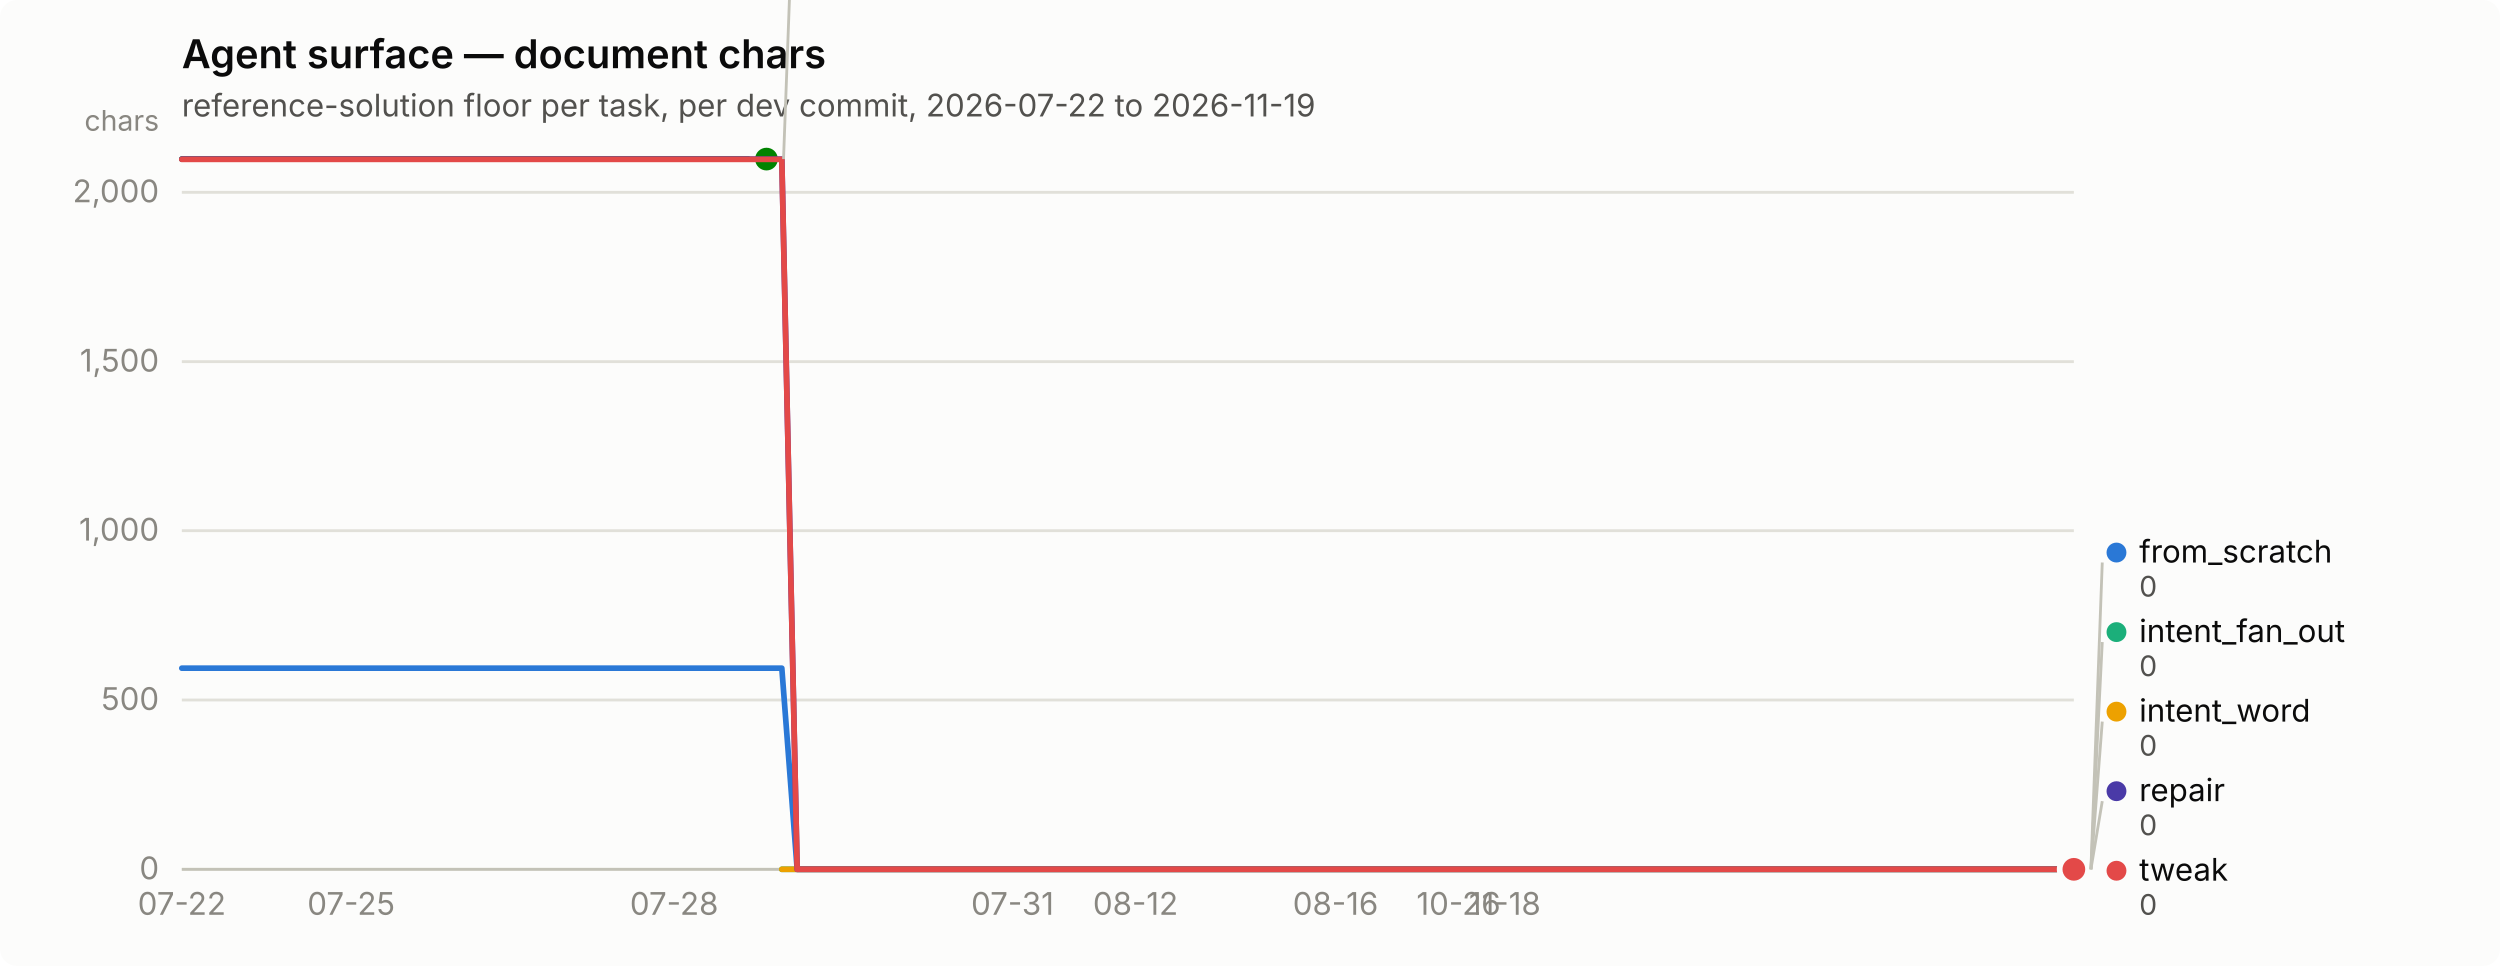
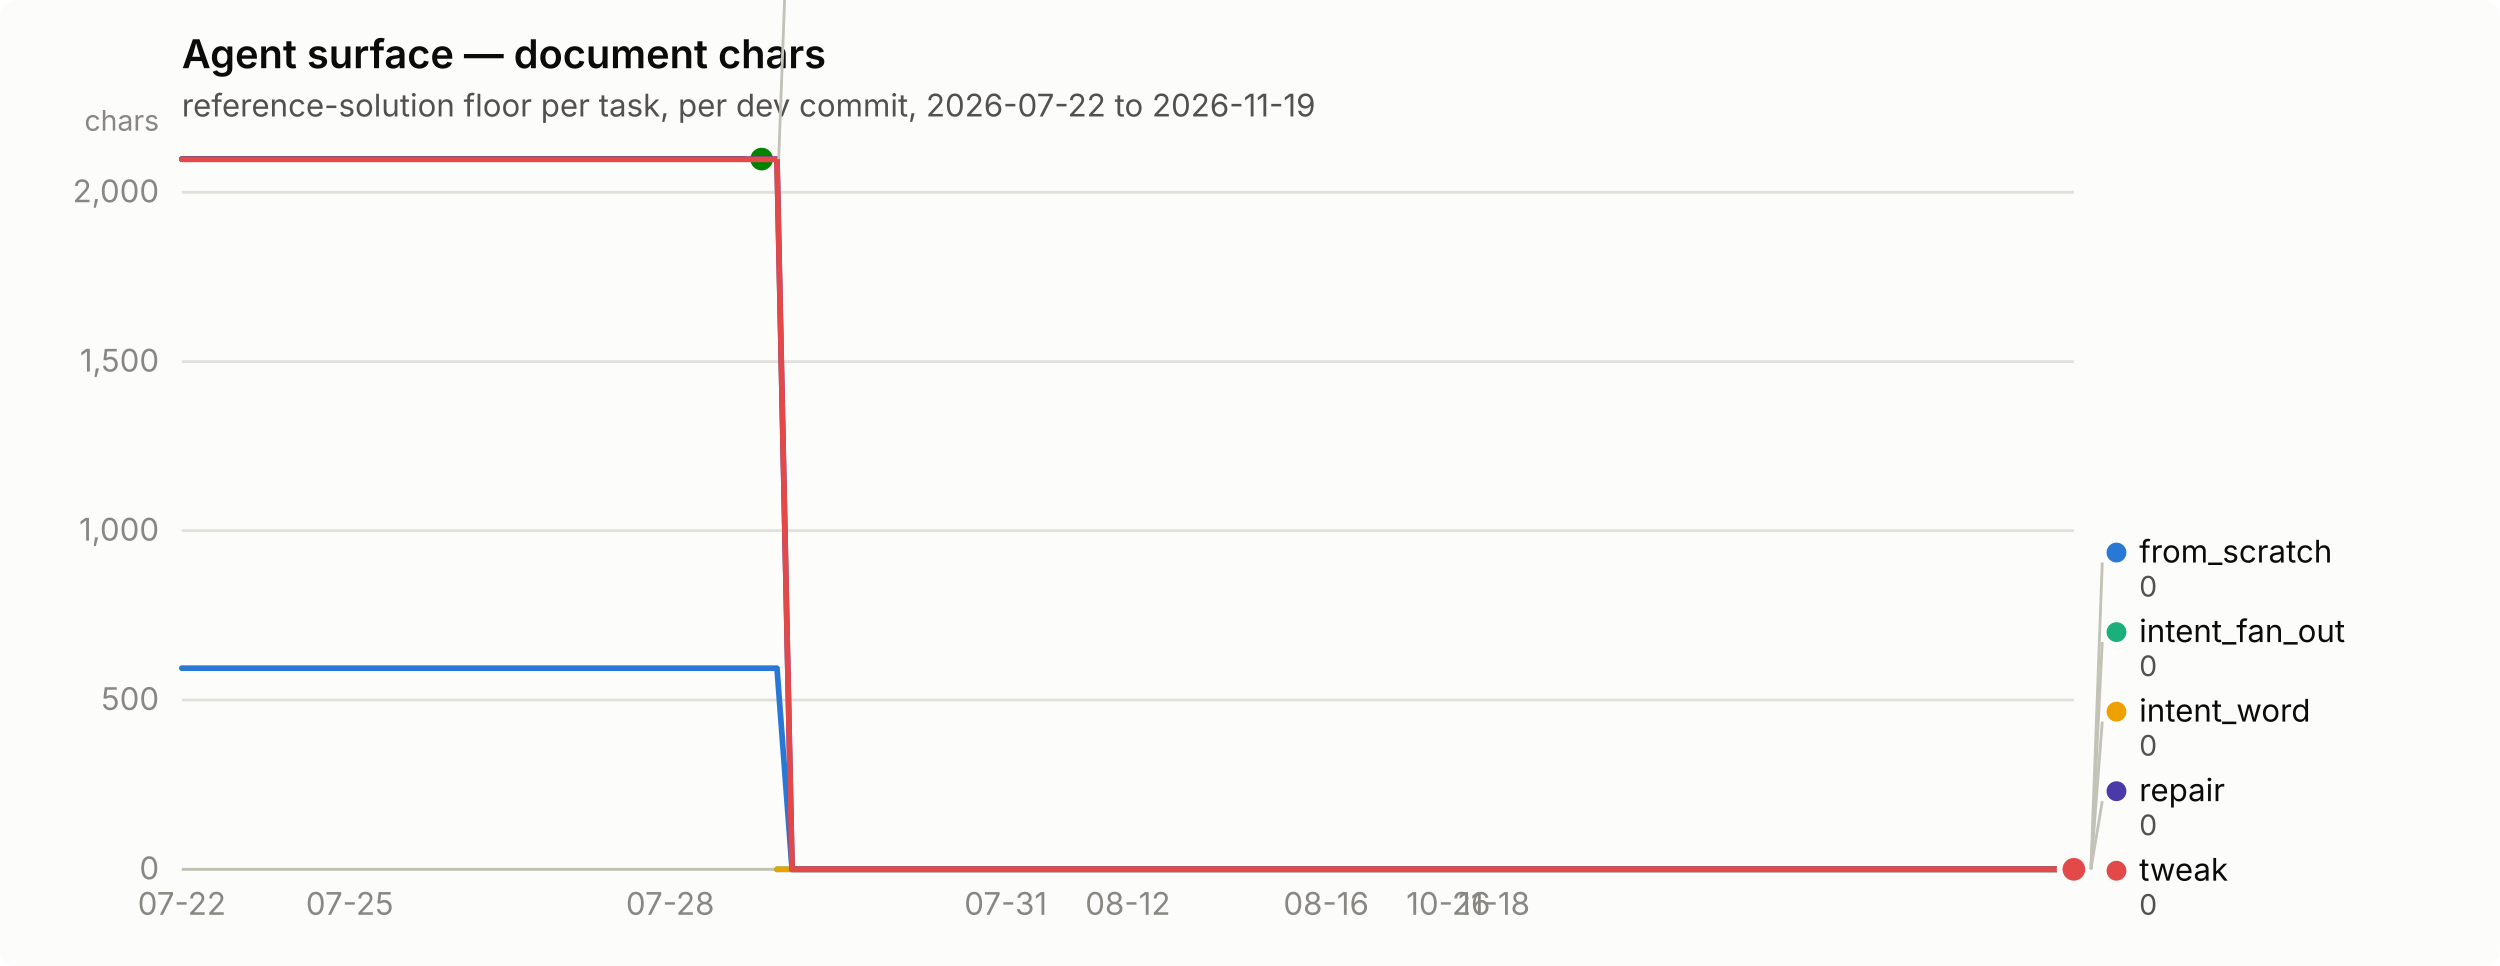
<svg xmlns="http://www.w3.org/2000/svg" width="880" height="340" viewBox="0 0 880 340" role="img" aria-label="Agent surface — document chars">
  <rect width="880" height="340" rx="6" fill="#fcfcfb" />
  <text x="64" y="24" font-family="system-ui, -apple-system, &quot;Segoe UI&quot;, sans-serif" font-size="14" font-weight="600" fill="#0b0b0b">Agent surface — document chars</text>
  <text x="64" y="41" font-family="system-ui, -apple-system, &quot;Segoe UI&quot;, sans-serif" font-size="11" fill="#52514e">reference-solution floor per task, per dev commit, 2026-07-22 to 2026-11-19</text>
  <line x1="64" y1="306.0" x2="730" y2="306.0" stroke="#e1e0d9" stroke-width="1" />
  <text x="56" y="309.5" text-anchor="end" font-family="system-ui, -apple-system, &quot;Segoe UI&quot;, sans-serif" font-size="11" style="font-variant-numeric: tabular-nums" fill="#898781">0</text>
  <line x1="64" y1="246.4" x2="730" y2="246.4" stroke="#e1e0d9" stroke-width="1" />
  <text x="56" y="249.9" text-anchor="end" font-family="system-ui, -apple-system, &quot;Segoe UI&quot;, sans-serif" font-size="11" style="font-variant-numeric: tabular-nums" fill="#898781">500</text>
  <line x1="64" y1="186.8" x2="730" y2="186.8" stroke="#e1e0d9" stroke-width="1" />
  <text x="56" y="190.3" text-anchor="end" font-family="system-ui, -apple-system, &quot;Segoe UI&quot;, sans-serif" font-size="11" style="font-variant-numeric: tabular-nums" fill="#898781">1,000</text>
  <line x1="64" y1="127.3" x2="730" y2="127.3" stroke="#e1e0d9" stroke-width="1" />
  <text x="56" y="130.8" text-anchor="end" font-family="system-ui, -apple-system, &quot;Segoe UI&quot;, sans-serif" font-size="11" style="font-variant-numeric: tabular-nums" fill="#898781">1,500</text>
  <line x1="64" y1="67.7" x2="730" y2="67.7" stroke="#e1e0d9" stroke-width="1" />
  <text x="56" y="71.2" text-anchor="end" font-family="system-ui, -apple-system, &quot;Segoe UI&quot;, sans-serif" font-size="11" style="font-variant-numeric: tabular-nums" fill="#898781">2,000</text>
  <text x="56" y="46" text-anchor="end" font-family="system-ui, -apple-system, &quot;Segoe UI&quot;, sans-serif" font-size="10" fill="#898781">chars</text>
  <line x1="64" y1="306" x2="730" y2="306" stroke="#c3c2b7" stroke-width="1" />
  <text x="64.0" y="322" text-anchor="middle" font-family="system-ui, -apple-system, &quot;Segoe UI&quot;, sans-serif" font-size="11" style="font-variant-numeric: tabular-nums" fill="#898781">07-22</text>
-   <text x="123.6" y="322" text-anchor="middle" font-family="system-ui, -apple-system, &quot;Segoe UI&quot;, sans-serif" font-size="11" style="font-variant-numeric: tabular-nums" fill="#898781">07-25</text>
-   <text x="237.3" y="322" text-anchor="middle" font-family="system-ui, -apple-system, &quot;Segoe UI&quot;, sans-serif" font-size="11" style="font-variant-numeric: tabular-nums" fill="#898781">07-28</text>
-   <text x="356.4" y="322" text-anchor="middle" font-family="system-ui, -apple-system, &quot;Segoe UI&quot;, sans-serif" font-size="11" style="font-variant-numeric: tabular-nums" fill="#898781">07-31</text>
-   <text x="399.7" y="322" text-anchor="middle" font-family="system-ui, -apple-system, &quot;Segoe UI&quot;, sans-serif" font-size="11" style="font-variant-numeric: tabular-nums" fill="#898781">08-12</text>
-   <text x="470.1" y="322" text-anchor="middle" font-family="system-ui, -apple-system, &quot;Segoe UI&quot;, sans-serif" font-size="11" style="font-variant-numeric: tabular-nums" fill="#898781">08-16</text>
-   <text x="513.4" y="322" text-anchor="middle" font-family="system-ui, -apple-system, &quot;Segoe UI&quot;, sans-serif" font-size="11" style="font-variant-numeric: tabular-nums" fill="#898781">10-26</text>
-   <text x="529.7" y="322" text-anchor="middle" font-family="system-ui, -apple-system, &quot;Segoe UI&quot;, sans-serif" font-size="11" style="font-variant-numeric: tabular-nums" fill="#898781">11-18</text>
-   <path d="M64.0,235.2 L69.4,235.2 L74.8,235.2 L80.2,235.2 L85.7,235.2 L91.1,235.2 L96.5,235.2 L101.9,235.2 L107.3,235.2 L112.7,235.2 L118.1,235.2 L123.6,235.2 L129.0,235.2 L134.4,235.2 L139.8,235.2 L145.2,235.2 L150.6,235.2 L156.0,235.2 L161.5,235.2 L166.9,235.2 L172.3,235.2 L177.7,235.2 L183.1,235.2 L188.5,235.2 L194.0,235.2 L199.4,235.2 L204.8,235.2 L210.2,235.2 L215.6,235.2 L221.0,235.2 L226.4,235.2 L231.9,235.2 L237.3,235.2 L242.7,235.2 L248.1,235.2 L253.5,235.2 L258.9,235.2 L264.3,235.2 L269.8,235.2 L275.2,235.2 L280.6,306.0 L286.0,306.0 L291.4,306.0 L296.8,306.0 L302.2,306.0 L307.7,306.0 L313.1,306.0 L318.5,306.0 L323.9,306.0 L329.3,306.0 L334.7,306.0 L340.1,306.0 L345.6,306.0 L351.0,306.0 L356.4,306.0 L361.8,306.0 L367.2,306.0 L372.6,306.0 L378.0,306.0 L383.5,306.0 L388.9,306.0 L394.3,306.0 L399.7,306.0 L405.1,306.0 L410.5,306.0 L416.0,306.0 L421.4,306.0 L426.8,306.0 L432.2,306.0 L437.6,306.0 L443.0,306.0 L448.4,306.0 L453.9,306.0 L459.3,306.0 L464.7,306.0 L470.1,306.0 L475.5,306.0 L480.9,306.0 L486.3,306.0 L491.8,306.0 L497.2,306.0 L502.6,306.0 L508.0,306.0 L513.4,306.0 L518.8,306.0 L524.2,306.0 L529.7,306.0 L535.1,306.0 L540.5,306.0 L545.9,306.0 L551.3,306.0 L556.7,306.0 L562.1,306.0 L567.6,306.0 L573.0,306.0 L578.4,306.0 L583.8,306.0 L589.2,306.0 L594.6,306.0 L600.0,306.0 L605.5,306.0 L610.9,306.0 L616.3,306.0 L621.7,306.0 L627.1,306.0 L632.5,306.0 L638.0,306.0 L643.4,306.0 L648.8,306.0 L654.2,306.0 L659.6,306.0 L665.0,306.0 L670.4,306.0 L675.9,306.0 L681.3,306.0 L686.7,306.0 L692.1,306.0 L697.5,306.0 L702.9,306.0 L708.3,306.0 L713.8,306.0 L719.2,306.0 L724.6,306.0 L730.0,306.0" fill="none" stroke="#2a78d6" stroke-width="2" stroke-linejoin="round" stroke-linecap="round" />
+   <text x="123.1" y="322" text-anchor="middle" font-family="system-ui, -apple-system, &quot;Segoe UI&quot;, sans-serif" font-size="11" style="font-variant-numeric: tabular-nums" fill="#898781">07-25</text>
+   <text x="235.9" y="322" text-anchor="middle" font-family="system-ui, -apple-system, &quot;Segoe UI&quot;, sans-serif" font-size="11" style="font-variant-numeric: tabular-nums" fill="#898781">07-28</text>
+   <text x="354.0" y="322" text-anchor="middle" font-family="system-ui, -apple-system, &quot;Segoe UI&quot;, sans-serif" font-size="11" style="font-variant-numeric: tabular-nums" fill="#898781">07-31</text>
+   <text x="397.0" y="322" text-anchor="middle" font-family="system-ui, -apple-system, &quot;Segoe UI&quot;, sans-serif" font-size="11" style="font-variant-numeric: tabular-nums" fill="#898781">08-12</text>
+   <text x="466.8" y="322" text-anchor="middle" font-family="system-ui, -apple-system, &quot;Segoe UI&quot;, sans-serif" font-size="11" style="font-variant-numeric: tabular-nums" fill="#898781">08-16</text>
+   <text x="509.8" y="322" text-anchor="middle" font-family="system-ui, -apple-system, &quot;Segoe UI&quot;, sans-serif" font-size="11" style="font-variant-numeric: tabular-nums" fill="#898781">10-26</text>
+   <text x="525.9" y="322" text-anchor="middle" font-family="system-ui, -apple-system, &quot;Segoe UI&quot;, sans-serif" font-size="11" style="font-variant-numeric: tabular-nums" fill="#898781">11-18</text>
+   <path d="M64.0,235.2 L69.4,235.2 L74.7,235.2 L80.1,235.2 L85.5,235.2 L90.9,235.2 L96.2,235.2 L101.6,235.2 L107.0,235.2 L112.3,235.2 L117.7,235.2 L123.1,235.2 L128.5,235.2 L133.8,235.2 L139.2,235.2 L144.6,235.2 L149.9,235.2 L155.3,235.2 L160.7,235.2 L166.0,235.2 L171.4,235.2 L176.8,235.2 L182.2,235.2 L187.5,235.2 L192.9,235.2 L198.3,235.2 L203.6,235.2 L209.0,235.2 L214.4,235.2 L219.8,235.2 L225.1,235.2 L230.5,235.2 L235.9,235.2 L241.2,235.2 L246.6,235.2 L252.0,235.2 L257.4,235.2 L262.7,235.2 L268.1,235.2 L273.5,235.2 L278.8,306.0 L284.2,306.0 L289.6,306.0 L295.0,306.0 L300.3,306.0 L305.7,306.0 L311.1,306.0 L316.4,306.0 L321.8,306.0 L327.2,306.0 L332.5,306.0 L337.9,306.0 L343.3,306.0 L348.7,306.0 L354.0,306.0 L359.4,306.0 L364.8,306.0 L370.1,306.0 L375.5,306.0 L380.9,306.0 L386.3,306.0 L391.6,306.0 L397.0,306.0 L402.4,306.0 L407.7,306.0 L413.1,306.0 L418.5,306.0 L423.9,306.0 L429.2,306.0 L434.6,306.0 L440.0,306.0 L445.3,306.0 L450.7,306.0 L456.1,306.0 L461.5,306.0 L466.8,306.0 L472.2,306.0 L477.6,306.0 L482.9,306.0 L488.3,306.0 L493.7,306.0 L499.0,306.0 L504.4,306.0 L509.8,306.0 L515.2,306.0 L520.5,306.0 L525.9,306.0 L531.3,306.0 L536.6,306.0 L542.0,306.0 L547.4,306.0 L552.8,306.0 L558.1,306.0 L563.5,306.0 L568.9,306.0 L574.2,306.0 L579.6,306.0 L585.0,306.0 L590.4,306.0 L595.7,306.0 L601.1,306.0 L606.5,306.0 L611.8,306.0 L617.2,306.0 L622.6,306.0 L628.0,306.0 L633.3,306.0 L638.7,306.0 L644.1,306.0 L649.4,306.0 L654.8,306.0 L660.2,306.0 L665.5,306.0 L670.9,306.0 L676.3,306.0 L681.7,306.0 L687.0,306.0 L692.4,306.0 L697.8,306.0 L703.1,306.0 L708.5,306.0 L713.9,306.0 L719.3,306.0 L724.6,306.0 L730.0,306.0" fill="none" stroke="#2a78d6" stroke-width="2" stroke-linejoin="round" stroke-linecap="round" />
  <circle cx="730.0" cy="306.0" r="6" fill="#fcfcfb" />
  <circle cx="730.0" cy="306.0" r="4" fill="#2a78d6" />
-   <path d="M275.2,306.0 L280.6,306.0 L286.0,306.0 L291.4,306.0 L296.8,306.0 L302.2,306.0 L307.7,306.0 L313.1,306.0 L318.5,306.0 L323.9,306.0 L329.3,306.0 L334.7,306.0 L340.1,306.0 L345.6,306.0 L351.0,306.0 L356.4,306.0 L361.8,306.0 L367.2,306.0 L372.6,306.0 L378.0,306.0 L383.5,306.0 L388.9,306.0 L394.3,306.0 L399.7,306.0 L405.1,306.0 L410.5,306.0 L416.0,306.0 L421.4,306.0 L426.8,306.0 L432.2,306.0 L437.6,306.0 L443.0,306.0 L448.4,306.0 L453.9,306.0 L459.3,306.0 L464.7,306.0 L470.1,306.0 L475.5,306.0 L480.9,306.0 L486.3,306.0 L491.8,306.0 L497.2,306.0 L502.6,306.0 L508.0,306.0 L513.4,306.0 L518.8,306.0 L524.2,306.0 L529.7,306.0 L535.1,306.0 L540.5,306.0 L545.9,306.0 L551.3,306.0 L556.7,306.0 L562.1,306.0 L567.6,306.0 L573.0,306.0 L578.4,306.0 L583.8,306.0 L589.2,306.0 L594.6,306.0 L600.0,306.0 L605.5,306.0 L610.9,306.0 L616.3,306.0 L621.7,306.0 L627.1,306.0 L632.5,306.0 L638.0,306.0 L643.4,306.0 L648.8,306.0 L654.2,306.0 L659.6,306.0 L665.0,306.0 L670.4,306.0 L675.9,306.0 L681.3,306.0 L686.7,306.0 L692.1,306.0 L697.5,306.0 L702.9,306.0 L708.3,306.0 L713.8,306.0 L719.2,306.0 L724.6,306.0 L730.0,306.0" fill="none" stroke="#1baf7a" stroke-width="2" stroke-linejoin="round" stroke-linecap="round" />
+   <path d="M273.5,306.0 L278.8,306.0 L284.2,306.0 L289.6,306.0 L295.0,306.0 L300.3,306.0 L305.7,306.0 L311.1,306.0 L316.4,306.0 L321.8,306.0 L327.2,306.0 L332.5,306.0 L337.9,306.0 L343.3,306.0 L348.7,306.0 L354.0,306.0 L359.4,306.0 L364.8,306.0 L370.1,306.0 L375.5,306.0 L380.9,306.0 L386.3,306.0 L391.6,306.0 L397.0,306.0 L402.4,306.0 L407.7,306.0 L413.1,306.0 L418.5,306.0 L423.9,306.0 L429.2,306.0 L434.6,306.0 L440.0,306.0 L445.3,306.0 L450.7,306.0 L456.1,306.0 L461.5,306.0 L466.8,306.0 L472.2,306.0 L477.6,306.0 L482.9,306.0 L488.3,306.0 L493.7,306.0 L499.0,306.0 L504.4,306.0 L509.8,306.0 L515.2,306.0 L520.5,306.0 L525.9,306.0 L531.3,306.0 L536.6,306.0 L542.0,306.0 L547.4,306.0 L552.8,306.0 L558.1,306.0 L563.5,306.0 L568.9,306.0 L574.2,306.0 L579.6,306.0 L585.0,306.0 L590.4,306.0 L595.7,306.0 L601.1,306.0 L606.5,306.0 L611.8,306.0 L617.2,306.0 L622.6,306.0 L628.0,306.0 L633.3,306.0 L638.7,306.0 L644.1,306.0 L649.4,306.0 L654.8,306.0 L660.2,306.0 L665.5,306.0 L670.9,306.0 L676.3,306.0 L681.7,306.0 L687.0,306.0 L692.4,306.0 L697.8,306.0 L703.1,306.0 L708.5,306.0 L713.9,306.0 L719.3,306.0 L724.6,306.0 L730.0,306.0" fill="none" stroke="#1baf7a" stroke-width="2" stroke-linejoin="round" stroke-linecap="round" />
  <circle cx="730.0" cy="306.0" r="6" fill="#fcfcfb" />
  <circle cx="730.0" cy="306.0" r="4" fill="#1baf7a" />
-   <path d="M275.2,306.0 L280.6,306.0 L286.0,306.0 L291.4,306.0 L296.8,306.0 L302.2,306.0 L307.7,306.0 L313.1,306.0 L318.5,306.0 L323.9,306.0 L329.3,306.0 L334.7,306.0 L340.1,306.0 L345.6,306.0 L351.0,306.0 L356.4,306.0 L361.8,306.0 L367.2,306.0 L372.6,306.0 L378.0,306.0 L383.5,306.0 L388.9,306.0 L394.3,306.0 L399.7,306.0 L405.1,306.0 L410.5,306.0 L416.0,306.0 L421.4,306.0 L426.8,306.0 L432.2,306.0 L437.6,306.0 L443.0,306.0 L448.4,306.0 L453.9,306.0 L459.3,306.0 L464.7,306.0 L470.1,306.0 L475.5,306.0 L480.9,306.0 L486.3,306.0 L491.8,306.0 L497.2,306.0 L502.6,306.0 L508.0,306.0 L513.4,306.0 L518.8,306.0 L524.2,306.0 L529.7,306.0 L535.1,306.0 L540.5,306.0 L545.9,306.0 L551.3,306.0 L556.7,306.0 L562.1,306.0 L567.6,306.0 L573.0,306.0 L578.4,306.0 L583.8,306.0 L589.2,306.0 L594.6,306.0 L600.0,306.0 L605.5,306.0 L610.9,306.0 L616.3,306.0 L621.7,306.0 L627.1,306.0 L632.5,306.0 L638.0,306.0 L643.4,306.0 L648.8,306.0 L654.2,306.0 L659.6,306.0 L665.0,306.0 L670.4,306.0 L675.9,306.0 L681.3,306.0 L686.7,306.0 L692.1,306.0 L697.5,306.0 L702.9,306.0 L708.3,306.0 L713.8,306.0 L719.2,306.0 L724.6,306.0 L730.0,306.0" fill="none" stroke="#eda100" stroke-width="2" stroke-linejoin="round" stroke-linecap="round" />
+   <path d="M273.5,306.0 L278.8,306.0 L284.2,306.0 L289.6,306.0 L295.0,306.0 L300.3,306.0 L305.7,306.0 L311.1,306.0 L316.4,306.0 L321.8,306.0 L327.2,306.0 L332.5,306.0 L337.9,306.0 L343.3,306.0 L348.7,306.0 L354.0,306.0 L359.4,306.0 L364.8,306.0 L370.1,306.0 L375.5,306.0 L380.9,306.0 L386.3,306.0 L391.6,306.0 L397.0,306.0 L402.4,306.0 L407.7,306.0 L413.1,306.0 L418.5,306.0 L423.9,306.0 L429.2,306.0 L434.6,306.0 L440.0,306.0 L445.3,306.0 L450.7,306.0 L456.1,306.0 L461.5,306.0 L466.8,306.0 L472.2,306.0 L477.6,306.0 L482.9,306.0 L488.3,306.0 L493.7,306.0 L499.0,306.0 L504.4,306.0 L509.8,306.0 L515.2,306.0 L520.5,306.0 L525.9,306.0 L531.3,306.0 L536.6,306.0 L542.0,306.0 L547.4,306.0 L552.8,306.0 L558.1,306.0 L563.5,306.0 L568.9,306.0 L574.2,306.0 L579.6,306.0 L585.0,306.0 L590.4,306.0 L595.7,306.0 L601.1,306.0 L606.5,306.0 L611.8,306.0 L617.2,306.0 L622.6,306.0 L628.0,306.0 L633.3,306.0 L638.7,306.0 L644.1,306.0 L649.4,306.0 L654.8,306.0 L660.2,306.0 L665.5,306.0 L670.9,306.0 L676.3,306.0 L681.7,306.0 L687.0,306.0 L692.4,306.0 L697.8,306.0 L703.1,306.0 L708.5,306.0 L713.9,306.0 L719.3,306.0 L724.6,306.0 L730.0,306.0" fill="none" stroke="#eda100" stroke-width="2" stroke-linejoin="round" stroke-linecap="round" />
  <circle cx="730.0" cy="306.0" r="6" fill="#fcfcfb" />
  <circle cx="730.0" cy="306.0" r="4" fill="#eda100" />
-   <path d="M64.0,56.0 L69.4,56.0 L74.8,56.0 L80.2,56.0 L85.7,56.0 L91.1,56.0 L96.5,56.0 L101.9,56.0 L107.3,56.0 L112.7,56.0 L118.1,56.0 L123.6,56.0 L129.0,56.0 L134.4,56.0 L139.8,56.0 L145.2,56.0 L150.6,56.0 L156.0,56.0 L161.5,56.0 L166.9,56.0 L172.3,56.0 L177.7,56.0 L183.1,56.0 L188.5,56.0 L194.0,56.0 L199.4,56.0 L204.8,56.0 L210.2,56.0 L215.6,56.0 L221.0,56.0 L226.4,56.0 L231.9,56.0 L237.3,56.0 L242.7,56.0 L248.1,56.0 L253.5,56.0 L258.9,56.0 L264.3,56.0 L269.8,56.0" fill="none" stroke="#008300" stroke-width="2" stroke-linejoin="round" stroke-linecap="round" />
-   <circle cx="269.8" cy="56.0" r="6" fill="#fcfcfb" />
-   <circle cx="269.8" cy="56.0" r="4" fill="#008300" />
-   <path d="M64.0,56.0 L69.4,56.0 L74.8,56.0 L80.2,56.0 L85.7,56.0 L91.1,56.0 L96.5,56.0 L101.9,56.0 L107.3,56.0 L112.7,56.0 L118.1,56.0 L123.6,56.0 L129.0,56.0 L134.4,56.0 L139.8,56.0 L145.2,56.0 L150.6,56.0 L156.0,56.0 L161.5,56.0 L166.9,56.0 L172.3,56.0 L177.7,56.0 L183.1,56.0 L188.5,56.0 L194.0,56.0 L199.4,56.0 L204.8,56.0 L210.2,56.0 L215.6,56.0 L221.0,56.0 L226.4,56.0 L231.9,56.0 L237.3,56.0 L242.7,56.0 L248.1,56.0 L253.5,56.0 L258.9,56.0 L264.3,56.0 L269.8,56.0 L275.2,56.0 L280.6,306.0 L286.0,306.0 L291.4,306.0 L296.8,306.0 L302.2,306.0 L307.7,306.0 L313.1,306.0 L318.5,306.0 L323.9,306.0 L329.3,306.0 L334.7,306.0 L340.1,306.0 L345.6,306.0 L351.0,306.0 L356.4,306.0 L361.8,306.0 L367.2,306.0 L372.6,306.0 L378.0,306.0 L383.5,306.0 L388.9,306.0 L394.3,306.0 L399.7,306.0 L405.1,306.0 L410.5,306.0 L416.0,306.0 L421.4,306.0 L426.8,306.0 L432.2,306.0 L437.6,306.0 L443.0,306.0 L448.4,306.0 L453.9,306.0 L459.3,306.0 L464.7,306.0 L470.1,306.0 L475.5,306.0 L480.9,306.0 L486.3,306.0 L491.8,306.0 L497.2,306.0 L502.6,306.0 L508.0,306.0 L513.4,306.0 L518.8,306.0 L524.2,306.0 L529.7,306.0 L535.1,306.0 L540.5,306.0 L545.9,306.0 L551.3,306.0 L556.7,306.0 L562.1,306.0 L567.6,306.0 L573.0,306.0 L578.4,306.0 L583.8,306.0 L589.2,306.0 L594.6,306.0 L600.0,306.0 L605.5,306.0 L610.9,306.0 L616.3,306.0 L621.7,306.0 L627.1,306.0 L632.5,306.0 L638.0,306.0 L643.4,306.0 L648.8,306.0 L654.2,306.0 L659.6,306.0 L665.0,306.0 L670.4,306.0 L675.9,306.0 L681.3,306.0 L686.7,306.0 L692.1,306.0 L697.5,306.0 L702.9,306.0 L708.3,306.0 L713.8,306.0 L719.2,306.0 L724.6,306.0 L730.0,306.0" fill="none" stroke="#4a3aa7" stroke-width="2" stroke-linejoin="round" stroke-linecap="round" />
+   <path d="M64.0,56.0 L69.4,56.0 L74.7,56.0 L80.1,56.0 L85.5,56.0 L90.9,56.0 L96.2,56.0 L101.6,56.0 L107.0,56.0 L112.3,56.0 L117.7,56.0 L123.1,56.0 L128.5,56.0 L133.8,56.0 L139.2,56.0 L144.6,56.0 L149.9,56.0 L155.3,56.0 L160.7,56.0 L166.0,56.0 L171.4,56.0 L176.8,56.0 L182.2,56.0 L187.5,56.0 L192.9,56.0 L198.3,56.0 L203.6,56.0 L209.0,56.0 L214.4,56.0 L219.8,56.0 L225.1,56.0 L230.5,56.0 L235.9,56.0 L241.2,56.0 L246.6,56.0 L252.0,56.0 L257.4,56.0 L262.7,56.0 L268.1,56.0" fill="none" stroke="#008300" stroke-width="2" stroke-linejoin="round" stroke-linecap="round" />
+   <circle cx="268.1" cy="56.0" r="6" fill="#fcfcfb" />
+   <circle cx="268.1" cy="56.0" r="4" fill="#008300" />
+   <path d="M64.0,56.0 L69.4,56.0 L74.7,56.0 L80.1,56.0 L85.5,56.0 L90.9,56.0 L96.2,56.0 L101.6,56.0 L107.0,56.0 L112.3,56.0 L117.7,56.0 L123.1,56.0 L128.5,56.0 L133.8,56.0 L139.2,56.0 L144.6,56.0 L149.9,56.0 L155.3,56.0 L160.7,56.0 L166.0,56.0 L171.4,56.0 L176.8,56.0 L182.2,56.0 L187.5,56.0 L192.9,56.0 L198.3,56.0 L203.6,56.0 L209.0,56.0 L214.4,56.0 L219.8,56.0 L225.1,56.0 L230.5,56.0 L235.9,56.0 L241.2,56.0 L246.6,56.0 L252.0,56.0 L257.4,56.0 L262.7,56.0 L268.1,56.0 L273.5,56.0 L278.8,306.0 L284.2,306.0 L289.6,306.0 L295.0,306.0 L300.3,306.0 L305.7,306.0 L311.1,306.0 L316.4,306.0 L321.8,306.0 L327.2,306.0 L332.5,306.0 L337.9,306.0 L343.3,306.0 L348.7,306.0 L354.0,306.0 L359.4,306.0 L364.8,306.0 L370.1,306.0 L375.5,306.0 L380.9,306.0 L386.3,306.0 L391.6,306.0 L397.0,306.0 L402.4,306.0 L407.7,306.0 L413.1,306.0 L418.5,306.0 L423.9,306.0 L429.2,306.0 L434.6,306.0 L440.0,306.0 L445.3,306.0 L450.7,306.0 L456.1,306.0 L461.5,306.0 L466.8,306.0 L472.2,306.0 L477.6,306.0 L482.9,306.0 L488.3,306.0 L493.7,306.0 L499.0,306.0 L504.4,306.0 L509.8,306.0 L515.2,306.0 L520.5,306.0 L525.9,306.0 L531.3,306.0 L536.6,306.0 L542.0,306.0 L547.4,306.0 L552.8,306.0 L558.1,306.0 L563.5,306.0 L568.9,306.0 L574.2,306.0 L579.6,306.0 L585.0,306.0 L590.4,306.0 L595.7,306.0 L601.1,306.0 L606.5,306.0 L611.8,306.0 L617.2,306.0 L622.6,306.0 L628.0,306.0 L633.3,306.0 L638.7,306.0 L644.1,306.0 L649.4,306.0 L654.8,306.0 L660.2,306.0 L665.5,306.0 L670.9,306.0 L676.3,306.0 L681.7,306.0 L687.0,306.0 L692.4,306.0 L697.8,306.0 L703.1,306.0 L708.5,306.0 L713.9,306.0 L719.3,306.0 L724.6,306.0 L730.0,306.0" fill="none" stroke="#4a3aa7" stroke-width="2" stroke-linejoin="round" stroke-linecap="round" />
  <circle cx="730.0" cy="306.0" r="6" fill="#fcfcfb" />
  <circle cx="730.0" cy="306.0" r="4" fill="#4a3aa7" />
-   <path d="M64.0,56.1 L69.4,56.1 L74.8,56.1 L80.2,56.1 L85.7,56.1 L91.1,56.1 L96.5,56.1 L101.9,56.1 L107.3,56.1 L112.7,56.1 L118.1,56.1 L123.6,56.1 L129.0,56.1 L134.4,56.1 L139.8,56.1 L145.2,56.1 L150.6,56.1 L156.0,56.1 L161.5,56.1 L166.9,56.1 L172.3,56.1 L177.7,56.1 L183.1,56.1 L188.5,56.1 L194.0,56.1 L199.4,56.1 L204.8,56.1 L210.2,56.1 L215.6,56.1 L221.0,56.1 L226.4,56.1 L231.9,56.1 L237.3,56.1 L242.7,56.1 L248.1,56.1 L253.5,56.1 L258.9,56.1 L264.3,56.1 L269.8,56.1 L275.2,56.1 L280.6,306.0 L286.0,306.0 L291.4,306.0 L296.8,306.0 L302.2,306.0 L307.7,306.0 L313.1,306.0 L318.5,306.0 L323.9,306.0 L329.3,306.0 L334.7,306.0 L340.1,306.0 L345.6,306.0 L351.0,306.0 L356.4,306.0 L361.8,306.0 L367.2,306.0 L372.6,306.0 L378.0,306.0 L383.5,306.0 L388.9,306.0 L394.3,306.0 L399.7,306.0 L405.1,306.0 L410.5,306.0 L416.0,306.0 L421.4,306.0 L426.8,306.0 L432.2,306.0 L437.6,306.0 L443.0,306.0 L448.4,306.0 L453.9,306.0 L459.3,306.0 L464.7,306.0 L470.1,306.0 L475.5,306.0 L480.9,306.0 L486.3,306.0 L491.8,306.0 L497.2,306.0 L502.6,306.0 L508.0,306.0 L513.4,306.0 L518.8,306.0 L524.2,306.0 L529.7,306.0 L535.1,306.0 L540.5,306.0 L545.9,306.0 L551.3,306.0 L556.7,306.0 L562.1,306.0 L567.6,306.0 L573.0,306.0 L578.4,306.0 L583.8,306.0 L589.2,306.0 L594.6,306.0 L600.0,306.0 L605.5,306.0 L610.9,306.0 L616.3,306.0 L621.7,306.0 L627.1,306.0 L632.5,306.0 L638.0,306.0 L643.4,306.0 L648.8,306.0 L654.2,306.0 L659.6,306.0 L665.0,306.0 L670.4,306.0 L675.9,306.0 L681.3,306.0 L686.7,306.0 L692.1,306.0 L697.5,306.0 L702.9,306.0 L708.3,306.0 L713.8,306.0 L719.2,306.0 L724.6,306.0 L730.0,306.0" fill="none" stroke="#e34948" stroke-width="2" stroke-linejoin="round" stroke-linecap="round" />
+   <path d="M64.0,56.1 L69.4,56.1 L74.7,56.1 L80.1,56.1 L85.5,56.1 L90.9,56.1 L96.2,56.1 L101.6,56.1 L107.0,56.1 L112.3,56.1 L117.7,56.1 L123.1,56.1 L128.5,56.1 L133.8,56.1 L139.2,56.1 L144.6,56.1 L149.9,56.1 L155.3,56.1 L160.7,56.1 L166.0,56.1 L171.4,56.1 L176.8,56.1 L182.2,56.1 L187.5,56.1 L192.9,56.1 L198.3,56.1 L203.6,56.1 L209.0,56.1 L214.4,56.1 L219.8,56.1 L225.1,56.1 L230.5,56.1 L235.9,56.1 L241.2,56.1 L246.6,56.1 L252.0,56.1 L257.4,56.1 L262.7,56.1 L268.1,56.1 L273.5,56.1 L278.8,306.0 L284.2,306.0 L289.6,306.0 L295.0,306.0 L300.3,306.0 L305.7,306.0 L311.1,306.0 L316.4,306.0 L321.8,306.0 L327.2,306.0 L332.5,306.0 L337.9,306.0 L343.3,306.0 L348.7,306.0 L354.0,306.0 L359.4,306.0 L364.8,306.0 L370.1,306.0 L375.5,306.0 L380.9,306.0 L386.3,306.0 L391.6,306.0 L397.0,306.0 L402.4,306.0 L407.7,306.0 L413.1,306.0 L418.5,306.0 L423.9,306.0 L429.2,306.0 L434.6,306.0 L440.0,306.0 L445.3,306.0 L450.7,306.0 L456.1,306.0 L461.5,306.0 L466.8,306.0 L472.2,306.0 L477.6,306.0 L482.9,306.0 L488.3,306.0 L493.7,306.0 L499.0,306.0 L504.4,306.0 L509.8,306.0 L515.2,306.0 L520.5,306.0 L525.9,306.0 L531.3,306.0 L536.6,306.0 L542.0,306.0 L547.4,306.0 L552.8,306.0 L558.1,306.0 L563.5,306.0 L568.9,306.0 L574.2,306.0 L579.6,306.0 L585.0,306.0 L590.4,306.0 L595.7,306.0 L601.1,306.0 L606.5,306.0 L611.8,306.0 L617.2,306.0 L622.6,306.0 L628.0,306.0 L633.3,306.0 L638.7,306.0 L644.1,306.0 L649.4,306.0 L654.8,306.0 L660.2,306.0 L665.5,306.0 L670.9,306.0 L676.3,306.0 L681.7,306.0 L687.0,306.0 L692.4,306.0 L697.8,306.0 L703.1,306.0 L708.5,306.0 L713.9,306.0 L719.3,306.0 L724.6,306.0 L730.0,306.0" fill="none" stroke="#e34948" stroke-width="2" stroke-linejoin="round" stroke-linecap="round" />
  <circle cx="730.0" cy="306.0" r="6" fill="#fcfcfb" />
  <circle cx="730.0" cy="306.0" r="4" fill="#e34948" />
-   <line x1="275.8" y1="56.0" x2="279.8" y2="-52.0" stroke="#c3c2b7" stroke-width="1" />
-   <circle cx="284.756" cy="-55.5" r="3.5" fill="#008300" />
-   <text x="292.756" y="-52.0" font-family="system-ui, -apple-system, &quot;Segoe UI&quot;, sans-serif" font-size="11" fill="#0b0b0b">nudge</text>
-   <text x="292.756" y="-40.0" font-family="system-ui, -apple-system, &quot;Segoe UI&quot;, sans-serif" font-size="10" style="font-variant-numeric: tabular-nums" fill="#52514e">2,098</text>
+   <line x1="274.1" y1="56.0" x2="278.1" y2="-52.0" stroke="#c3c2b7" stroke-width="1" />
+   <circle cx="283.097" cy="-55.5" r="3.5" fill="#008300" />
+   <text x="291.097" y="-52.0" font-family="system-ui, -apple-system, &quot;Segoe UI&quot;, sans-serif" font-size="11" fill="#0b0b0b">nudge</text>
+   <text x="291.097" y="-40.0" font-family="system-ui, -apple-system, &quot;Segoe UI&quot;, sans-serif" font-size="10" style="font-variant-numeric: tabular-nums" fill="#52514e">2,098</text>
  <line x1="736.0" y1="306.0" x2="740.0" y2="198.0" stroke="#c3c2b7" stroke-width="1" />
  <circle cx="745.0" cy="194.5" r="3.5" fill="#2a78d6" />
  <text x="753.0" y="198.0" font-family="system-ui, -apple-system, &quot;Segoe UI&quot;, sans-serif" font-size="11" fill="#0b0b0b">from_scratch</text>
  <text x="753.0" y="210.0" font-family="system-ui, -apple-system, &quot;Segoe UI&quot;, sans-serif" font-size="10" style="font-variant-numeric: tabular-nums" fill="#52514e">0</text>
  <line x1="736.0" y1="306.0" x2="740.0" y2="226.0" stroke="#c3c2b7" stroke-width="1" />
  <circle cx="745.0" cy="222.5" r="3.5" fill="#1baf7a" />
  <text x="753.0" y="226.0" font-family="system-ui, -apple-system, &quot;Segoe UI&quot;, sans-serif" font-size="11" fill="#0b0b0b">intent_fan_out</text>
  <text x="753.0" y="238.0" font-family="system-ui, -apple-system, &quot;Segoe UI&quot;, sans-serif" font-size="10" style="font-variant-numeric: tabular-nums" fill="#52514e">0</text>
  <line x1="736.0" y1="306.0" x2="740.0" y2="254.0" stroke="#c3c2b7" stroke-width="1" />
  <circle cx="745.0" cy="250.5" r="3.5" fill="#eda100" />
  <text x="753.0" y="254.0" font-family="system-ui, -apple-system, &quot;Segoe UI&quot;, sans-serif" font-size="11" fill="#0b0b0b">intent_word</text>
  <text x="753.0" y="266.0" font-family="system-ui, -apple-system, &quot;Segoe UI&quot;, sans-serif" font-size="10" style="font-variant-numeric: tabular-nums" fill="#52514e">0</text>
  <line x1="736.0" y1="306.0" x2="740.0" y2="282.0" stroke="#c3c2b7" stroke-width="1" />
  <circle cx="745.0" cy="278.5" r="3.5" fill="#4a3aa7" />
  <text x="753.0" y="282.0" font-family="system-ui, -apple-system, &quot;Segoe UI&quot;, sans-serif" font-size="11" fill="#0b0b0b">repair</text>
  <text x="753.0" y="294.0" font-family="system-ui, -apple-system, &quot;Segoe UI&quot;, sans-serif" font-size="10" style="font-variant-numeric: tabular-nums" fill="#52514e">0</text>
  <circle cx="745.0" cy="306.5" r="3.5" fill="#e34948" />
  <text x="753.0" y="310.0" font-family="system-ui, -apple-system, &quot;Segoe UI&quot;, sans-serif" font-size="11" fill="#0b0b0b">tweak</text>
  <text x="753.0" y="322.0" font-family="system-ui, -apple-system, &quot;Segoe UI&quot;, sans-serif" font-size="10" style="font-variant-numeric: tabular-nums" fill="#52514e">0</text>
</svg>
